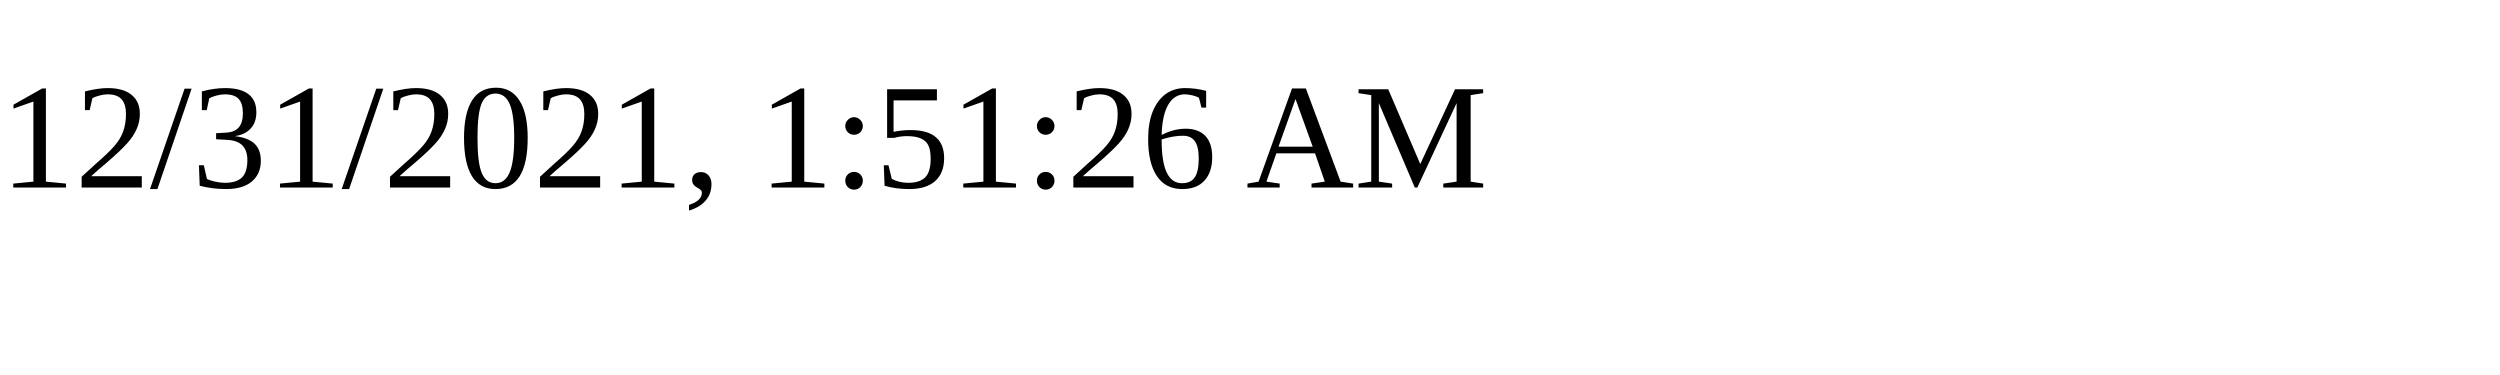
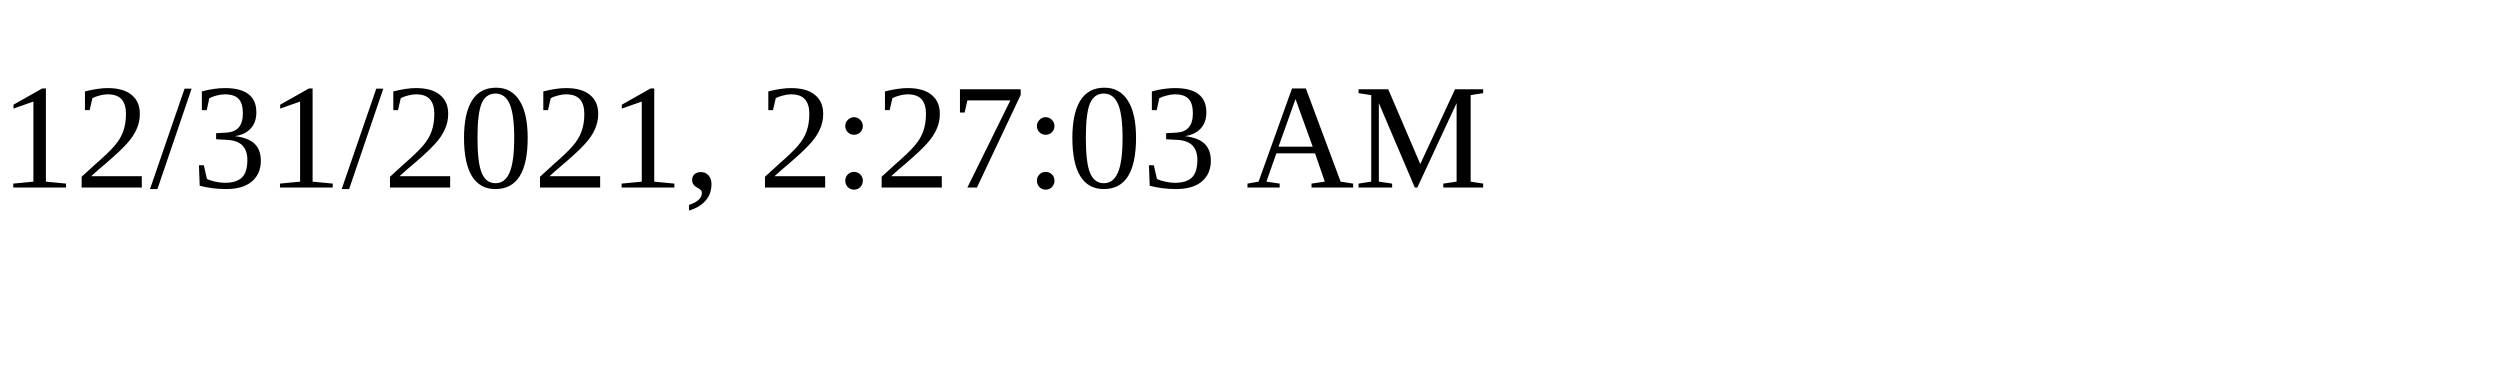
<svg xmlns="http://www.w3.org/2000/svg" height="30" width="200">
-   <text x="0" y="15">12/31/2021, 1:51:26 AM</text>
+   <text x="0" y="15">12/31/2021, 2:27:03 AM</text>
</svg>
